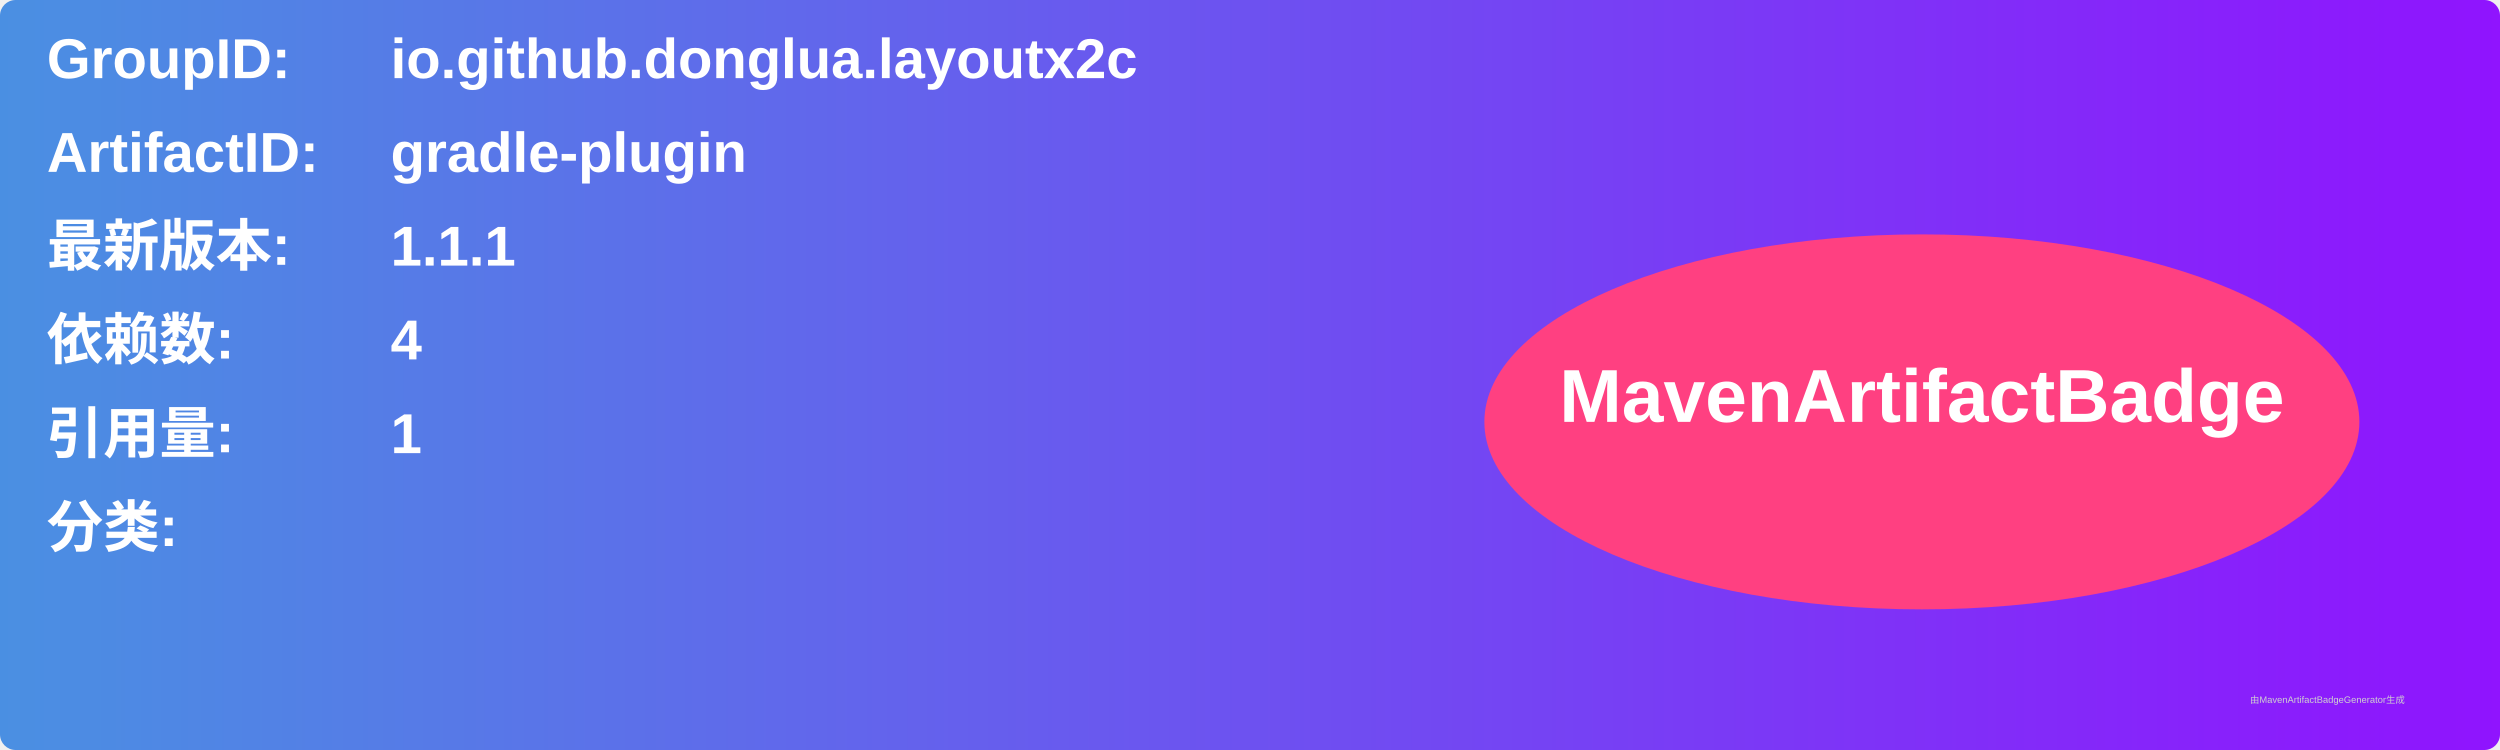
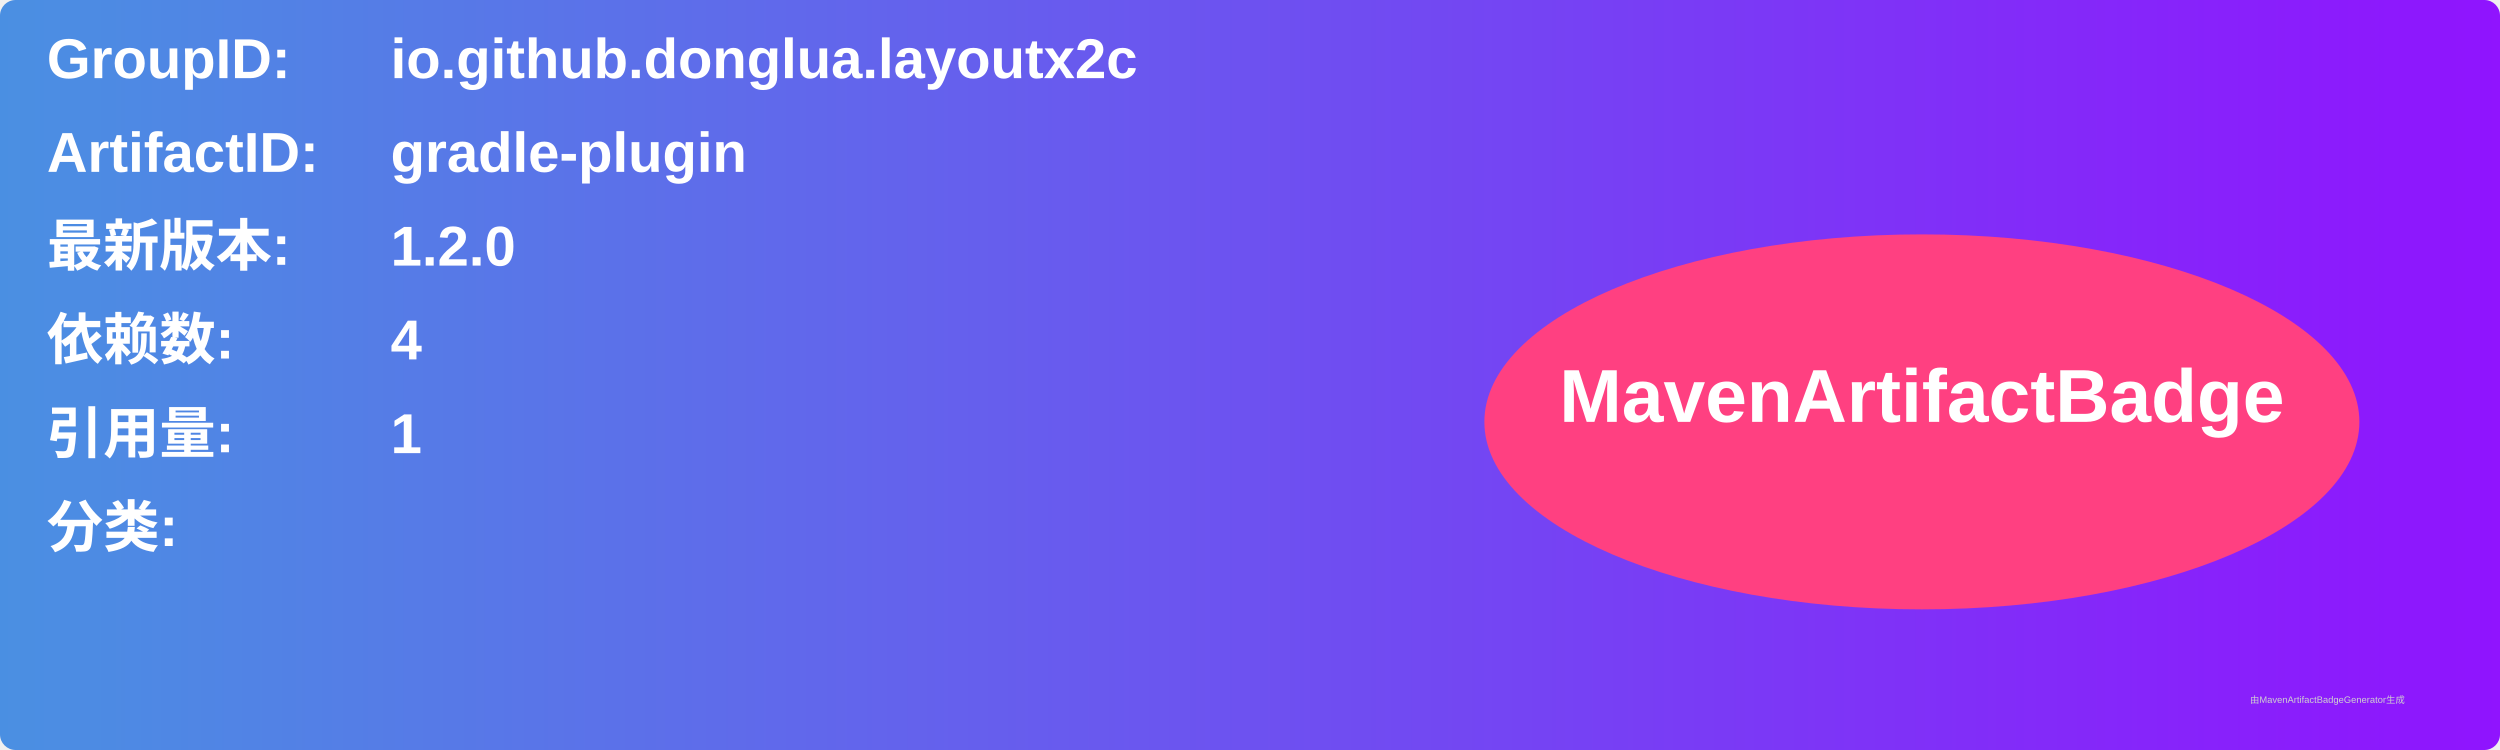
<svg xmlns="http://www.w3.org/2000/svg" width="800" height="240" viewBox="0 0 800 240">
  <linearGradient id="grad" x1="0%" y1="0%" x2="100%" y2="0%">
    <stop offset="0%" stop-color="#4a90e2" />
    <stop offset="100%" stop-color="#9013fe" />
  </linearGradient>
  <rect width="100%" height="100%" rx="5" ry="5" fill="url(#grad)" />
  <g transform="translate(15, 15)">
    <text x="0" y="10" font-family="Arial" font-size="18" fill="white" font-weight="bold" width="260">GroupID:</text>
    <text x="110" y="10" font-family="Arial" font-size="18" fill="white" font-weight="bold" width="460">io.github.donglua.layoutx2c</text>
    <text x="0" y="40" font-family="Arial" font-size="18" fill="white" font-weight="bold" width="260">ArtifactID:</text>
    <text x="110" y="40" font-family="Arial" font-size="18" fill="white" font-weight="bold" width="460">gradle-plugin</text>
    <text x="0" y="70" font-family="Arial" font-size="18" fill="white" font-weight="bold">最新版本:</text>
    <text x="110" y="70" font-family="Arial" font-size="18" fill="white" font-weight="bold">
-       <tspan font-weight="bold">1.1.1</tspan>
+       <tspan font-weight="bold">1.2.0</tspan>
    </text>
    <text x="0" y="100" font-family="Arial" font-size="18" fill="white" font-weight="bold">依赖数: </text>
    <text x="110" y="100" font-family="Arial" font-size="18" fill="white">
      <tspan font-weight="bold">4</tspan>
    </text>
    <text x="0" y="130" font-family="Arial" font-size="18" fill="white" font-weight="bold">引用量: </text>
    <text x="110" y="130" font-family="Arial" font-size="18" fill="white">
      <tspan font-weight="bold">1</tspan>
    </text>
    <text x="0" y="160" font-family="Arial" font-size="18" fill="white" font-weight="bold">分类:</text>
    <text x="10" y="190" font-family="Arial" font-size="10" fill="white">
      <tspan font-weight="bold" />
    </text>
    <ellipse cx="600" cy="120" rx="140" ry="60" fill="#ff4081" />
    <text x="600" y="120" text-anchor="middle" font-family="Arial" font-size="24" fill="white" font-weight="bold">MavenArtifactBadge</text>
  </g>
  <text x="720" y="225" font-family="Arial" font-size="3" fill="#d0d0d0">由MavenArtifactBadgeGenerator生成</text>
</svg>
